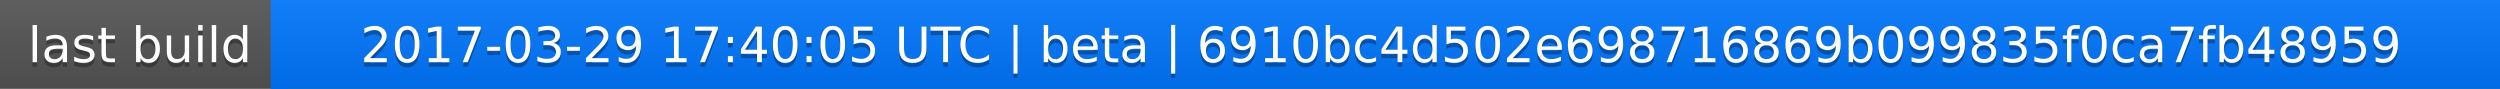
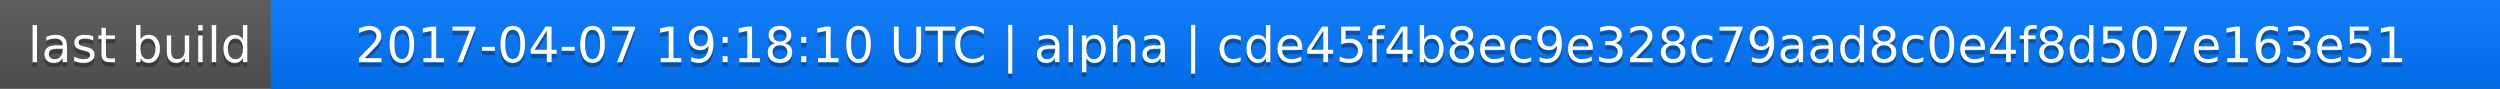
<svg xmlns="http://www.w3.org/2000/svg" width="563" height="20">
  <linearGradient id="a" x2="0" y2="100%">
    <stop offset="0" stop-color="#bbb" stop-opacity=".1" />
    <stop offset="1" stop-opacity=".1" />
  </linearGradient>
  <rect rx="0" width="563" height="20" fill="#555" />
  <rect rx="0" x="61" width="502" height="20" fill="#07f" />
  <path fill="#07f" d="M61 0h4v20h-4z" />
  <rect rx="0" width="563" height="20" fill="url(#a)" />
  <g fill="#fff" text-anchor="middle" font-family="DejaVu Sans,Verdana,Geneva,sans-serif" font-size="11">
    <text x="31.5" y="15" fill="#010101" fill-opacity=".3">last build</text>
    <text x="31.5" y="14">last build</text>
-     <text x="311" y="15" fill="#010101" fill-opacity=".3">2017-03-29 17:40:05 UTC | beta | 6910bc4d502e698716869b099835f0ca7fb48959</text>
-     <text x="311" y="14">2017-03-29 17:40:05 UTC | beta | 6910bc4d502e698716869b099835f0ca7fb48959</text>
+     <text x="311" y="15" fill="#010101" fill-opacity=".3">2017-04-07 19:18:10 UTC | alpha | cde45f4b8ec9e328c79aad8c0e4f8d507e163e51</text>
+     <text x="311" y="14">2017-04-07 19:18:10 UTC | alpha | cde45f4b8ec9e328c79aad8c0e4f8d507e163e51</text>
  </g>
</svg>
